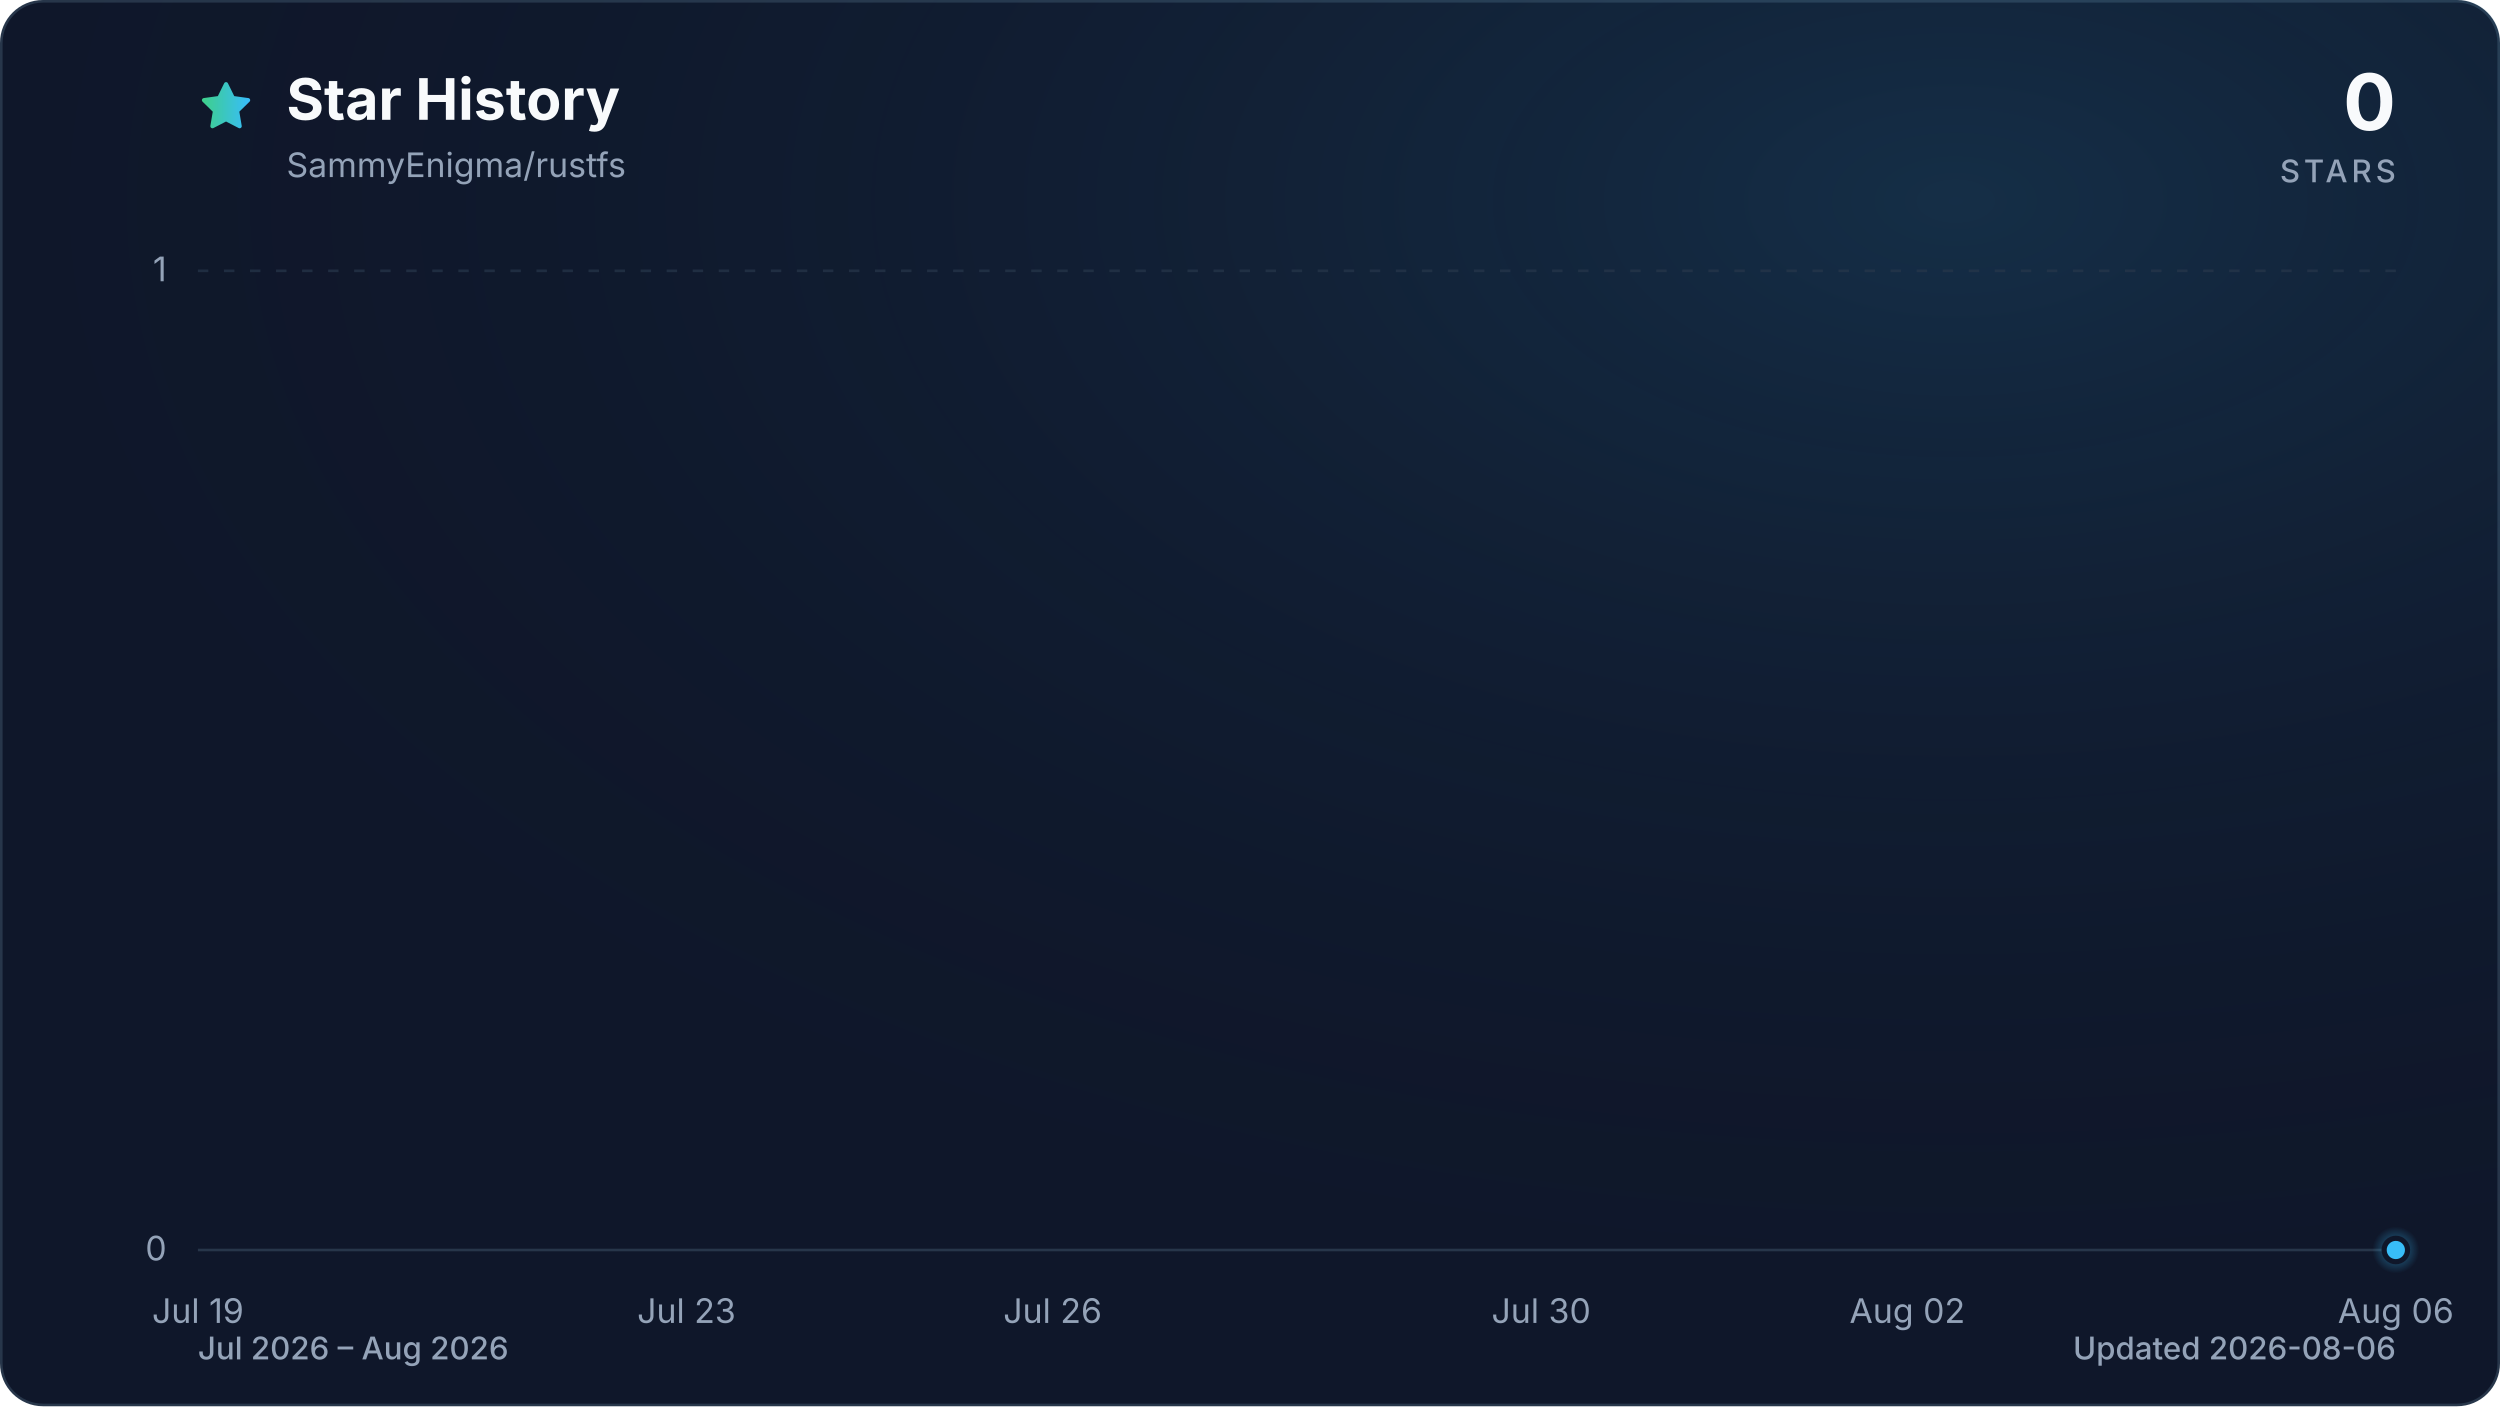
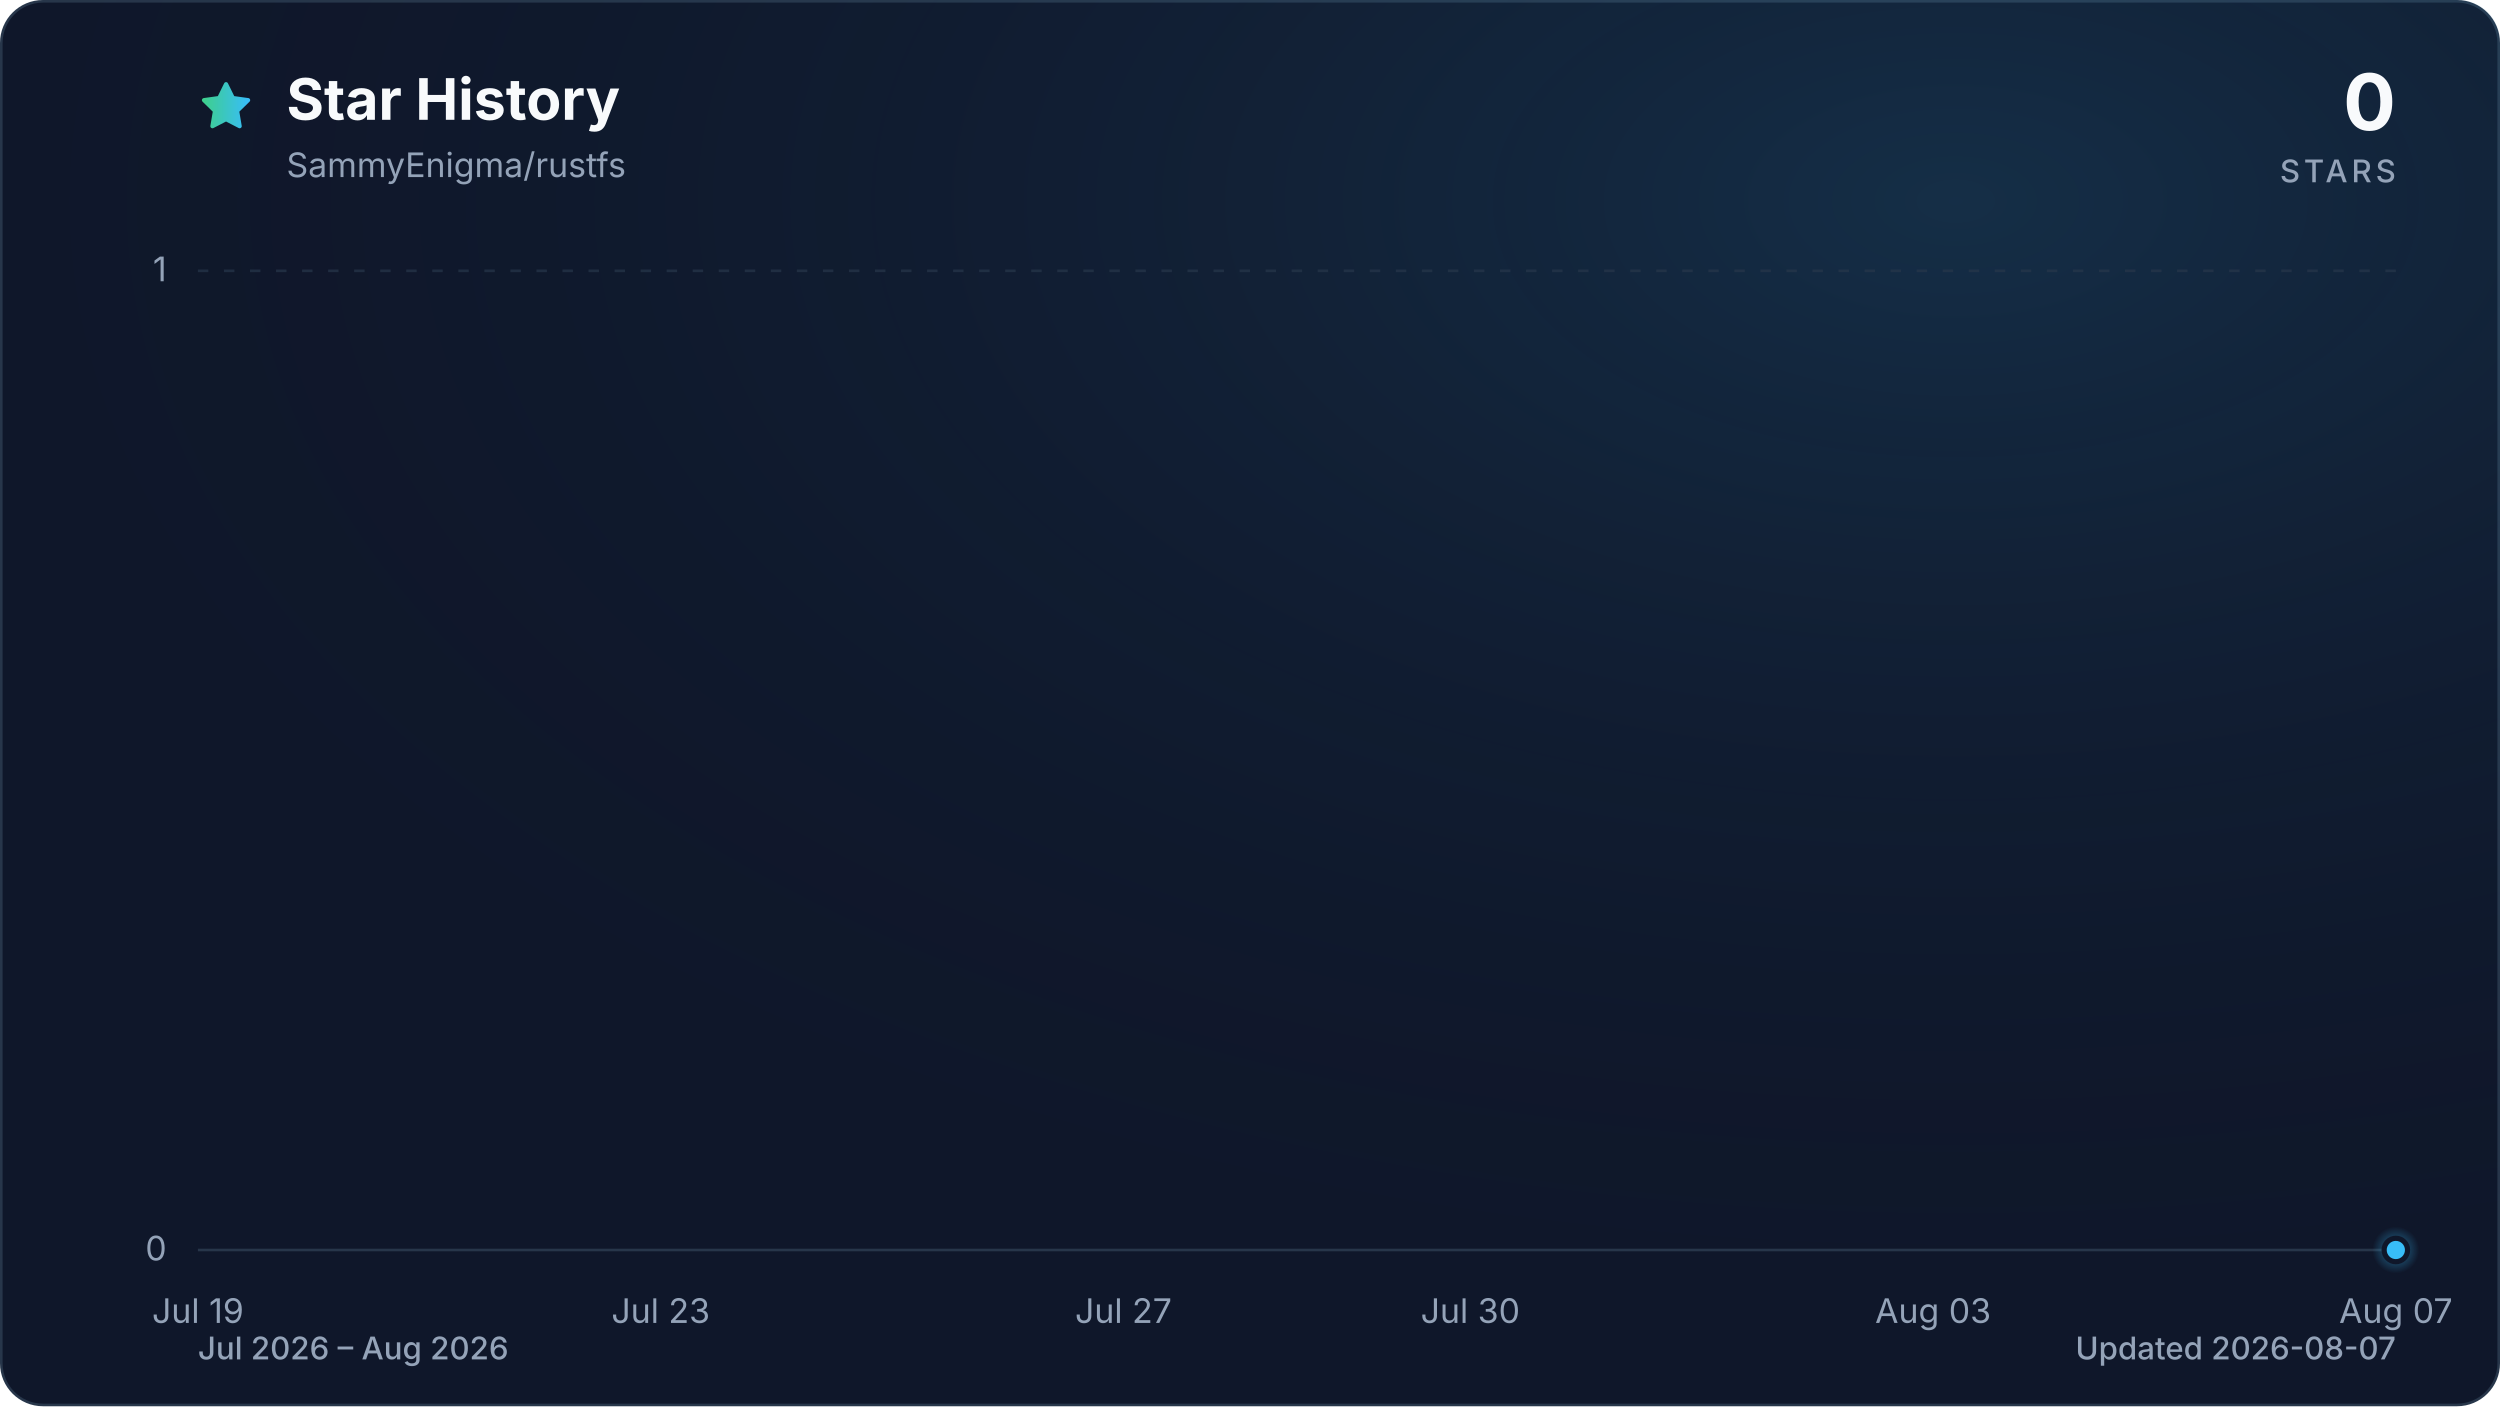
<svg xmlns="http://www.w3.org/2000/svg" viewBox="0 0 960 540" role="img" aria-labelledby="title description" data-style="gradient" data-variant="glow" data-animated="true">
  <defs>
    <linearGradient id="trend" x1="0" y1="0" x2="1" y2="0">
      <stop offset="0%" stop-color="#3ecf8e" />
      <stop offset="100%" stop-color="#38bdf8" />
    </linearGradient>
    <linearGradient id="area" x1="0" y1="0" x2="0" y2="1">
      <stop offset="0%" stop-color="#3ecf8e" stop-opacity="0.30" />
      <stop offset="55%" stop-color="#38bdf8" stop-opacity="0.10" />
      <stop offset="100%" stop-color="#38bdf8" stop-opacity="0.01" />
    </linearGradient>
    <radialGradient id="marker-halo" cx="50%" cy="50%" r="50%">
      <stop offset="0%" stop-color="#38bdf8" stop-opacity="0.55" />
      <stop offset="100%" stop-color="#38bdf8" stop-opacity="0" />
    </radialGradient>
    <radialGradient id="surface-glow" cx="78%" cy="14%" r="80%">
      <stop offset="0%" stop-color="#38bdf8" stop-opacity="0.14" />
      <stop offset="100%" stop-color="#0f172a" stop-opacity="0" />
    </radialGradient>
    <filter id="trend-glow" x="-20%" y="-20%" width="140%" height="140%">
      <feGaussianBlur stdDeviation="7" />
    </filter>
  </defs>
  <style>
.trend-enter{transform-box:fill-box;transform-origin:center;animation:trend-enter 520ms cubic-bezier(0.16,1,0.3,1)}
.marker-enter{transform-box:fill-box;transform-origin:center;animation:marker-enter 320ms cubic-bezier(0.16,1,0.3,1) 200ms both}
.marker-pulse{transform-box:fill-box;transform-origin:center;animation:marker-pulse 2.6s ease-out infinite}
@keyframes trend-enter{from{opacity:.35;transform:translateY(10px)}to{opacity:1;transform:translateY(0)}}
@keyframes marker-enter{from{opacity:0;transform:scale(.4)}to{opacity:1;transform:scale(1)}}
@keyframes marker-pulse{0%{opacity:.5;transform:scale(.7)}70%,100%{opacity:0;transform:scale(2.1)}}
@media (prefers-reduced-motion:reduce){.trend-enter,.marker-enter,.marker-pulse{animation:none!important}}
@media (prefers-reduced-motion:reduce){.marker-pulse{opacity:0}}
</style>
  <rect x="0.5" y="0.5" width="959" height="539" fill="#0f172a" stroke="#27364a" stroke-width="1" rx="16" />
  <rect width="960" height="540" fill="url(#surface-glow)" rx="16" />
  <path d="M12 2.6l2.9 5.9 6.5.9-4.7 4.6 1.1 6.5-5.8-3-5.8 3 1.1-6.5-4.7-4.6 6.5-.9L12 2.6Z" transform="translate(76 30) scale(.9)" fill="url(#trend)" stroke="url(#trend)" stroke-width="1.8" stroke-linejoin="round" aria-hidden="true" />
  <text x="110" y="46" fill="#f8fafc" font-family="ui-sans-serif, system-ui, -apple-system, BlinkMacSystemFont, 'Segoe UI', sans-serif" font-size="22" font-weight="700">Star History</text>
  <text x="110" y="68" fill="#94a3b8" font-family="ui-sans-serif, system-ui, -apple-system, BlinkMacSystemFont, 'Segoe UI', sans-serif" font-size="13">SammyEnigma/rustfs</text>
  <text x="920" y="50" fill="#f8fafc" font-family="ui-sans-serif, system-ui, -apple-system, BlinkMacSystemFont, 'Segoe UI', sans-serif" font-size="30" font-weight="700" text-anchor="end">0</text>
  <text x="920" y="70" fill="#94a3b8" font-family="ui-sans-serif, system-ui, -apple-system, BlinkMacSystemFont, 'Segoe UI', sans-serif" font-size="12" font-weight="500" letter-spacing="1.5" text-anchor="end">STARS</text>
  <line x1="76" y1="480.0" x2="920" y2="480.0" stroke="#27364a" stroke-width="1" stroke-dasharray="0" opacity="1" />
  <text x="64" y="484.0" fill="#94a3b8" font-family="ui-sans-serif, system-ui, -apple-system, BlinkMacSystemFont, 'Segoe UI', sans-serif" font-size="13" text-anchor="end">0</text>
  <line x1="76" y1="104.0" x2="920" y2="104.0" stroke="#27364a" stroke-width="1" stroke-dasharray="4 6" opacity="0.7" />
  <text x="64" y="108.0" fill="#94a3b8" font-family="ui-sans-serif, system-ui, -apple-system, BlinkMacSystemFont, 'Segoe UI', sans-serif" font-size="13" text-anchor="end">1</text>
  <text x="76.0" y="508" fill="#94a3b8" font-family="ui-sans-serif, system-ui, -apple-system, BlinkMacSystemFont, 'Segoe UI', sans-serif" font-size="13" text-anchor="middle">Jul 19</text>
-   <text x="263.6" y="508" fill="#94a3b8" font-family="ui-sans-serif, system-ui, -apple-system, BlinkMacSystemFont, 'Segoe UI', sans-serif" font-size="13" text-anchor="middle">Jul 23</text>
-   <text x="404.2" y="508" fill="#94a3b8" font-family="ui-sans-serif, system-ui, -apple-system, BlinkMacSystemFont, 'Segoe UI', sans-serif" font-size="13" text-anchor="middle">Jul 26</text>
-   <text x="591.8" y="508" fill="#94a3b8" font-family="ui-sans-serif, system-ui, -apple-system, BlinkMacSystemFont, 'Segoe UI', sans-serif" font-size="13" text-anchor="middle">Jul 30</text>
-   <text x="732.4" y="508" fill="#94a3b8" font-family="ui-sans-serif, system-ui, -apple-system, BlinkMacSystemFont, 'Segoe UI', sans-serif" font-size="13" text-anchor="middle">Aug 02</text>
-   <text x="920.0" y="508" fill="#94a3b8" font-family="ui-sans-serif, system-ui, -apple-system, BlinkMacSystemFont, 'Segoe UI', sans-serif" font-size="13" text-anchor="middle">Aug 06</text>
+   <text x="253.7" y="508" fill="#94a3b8" font-family="ui-sans-serif, system-ui, -apple-system, BlinkMacSystemFont, 'Segoe UI', sans-serif" font-size="13" text-anchor="middle">Jul 23</text>
+   <text x="431.4" y="508" fill="#94a3b8" font-family="ui-sans-serif, system-ui, -apple-system, BlinkMacSystemFont, 'Segoe UI', sans-serif" font-size="13" text-anchor="middle">Jul 27</text>
+   <text x="564.6" y="508" fill="#94a3b8" font-family="ui-sans-serif, system-ui, -apple-system, BlinkMacSystemFont, 'Segoe UI', sans-serif" font-size="13" text-anchor="middle">Jul 30</text>
+   <text x="742.3" y="508" fill="#94a3b8" font-family="ui-sans-serif, system-ui, -apple-system, BlinkMacSystemFont, 'Segoe UI', sans-serif" font-size="13" text-anchor="middle">Aug 03</text>
+   <text x="920.0" y="508" fill="#94a3b8" font-family="ui-sans-serif, system-ui, -apple-system, BlinkMacSystemFont, 'Segoe UI', sans-serif" font-size="13" text-anchor="middle">Aug 07</text>
  <g class="trend-enter">
-     <path d="M 76.0 480.0 C 91.6 480.0, 107.3 480.0, 122.9 480.0 C 138.5 480.0, 154.1 480.0, 169.8 480.0 C 185.4 480.0, 201.0 480.0, 216.7 480.0 C 232.3 480.0, 247.9 480.0, 263.6 480.0 C 279.2 480.0, 294.8 480.0, 310.4 480.0 C 326.1 480.0, 341.7 480.0, 357.3 480.0 C 373.0 480.0, 388.6 480.0, 404.2 480.0 C 419.9 480.0, 435.5 480.0, 451.1 480.0 C 466.7 480.0, 482.4 480.0, 498.0 480.0 C 513.6 480.0, 529.3 480.0, 544.9 480.0 C 560.5 480.0, 576.1 480.0, 591.8 480.0 C 607.4 480.0, 623.0 480.0, 638.7 480.0 C 654.3 480.0, 669.9 480.0, 685.6 480.0 C 701.2 480.0, 716.8 480.0, 732.4 480.0 C 748.1 480.0, 763.7 480.0, 779.3 480.0 C 795.0 480.0, 810.6 480.0, 826.2 480.0 C 841.9 480.0, 857.5 480.0, 873.1 480.0 C 888.7 480.0, 904.4 480.0, 920.0 480.0 L 920.0 480.0 L 76.0 480.0 Z" fill="url(#area)" />
-     <path d="M 76.0 480.0 C 91.6 480.0, 107.3 480.0, 122.9 480.0 C 138.5 480.0, 154.1 480.0, 169.8 480.0 C 185.4 480.0, 201.0 480.0, 216.7 480.0 C 232.3 480.0, 247.9 480.0, 263.6 480.0 C 279.2 480.0, 294.8 480.0, 310.4 480.0 C 326.1 480.0, 341.7 480.0, 357.3 480.0 C 373.0 480.0, 388.6 480.0, 404.2 480.0 C 419.9 480.0, 435.5 480.0, 451.1 480.0 C 466.7 480.0, 482.4 480.0, 498.0 480.0 C 513.6 480.0, 529.3 480.0, 544.9 480.0 C 560.5 480.0, 576.1 480.0, 591.8 480.0 C 607.4 480.0, 623.0 480.0, 638.7 480.0 C 654.3 480.0, 669.9 480.0, 685.6 480.0 C 701.2 480.0, 716.8 480.0, 732.4 480.0 C 748.1 480.0, 763.7 480.0, 779.3 480.0 C 795.0 480.0, 810.6 480.0, 826.2 480.0 C 841.9 480.0, 857.5 480.0, 873.1 480.0 C 888.7 480.0, 904.4 480.0, 920.0 480.0" fill="none" stroke="url(#trend)" stroke-width="12" stroke-linecap="round" stroke-linejoin="round" opacity="0.16" filter="url(#trend-glow)" />
-     <path d="M 76.0 480.0 C 91.6 480.0, 107.3 480.0, 122.9 480.0 C 138.5 480.0, 154.1 480.0, 169.8 480.0 C 185.4 480.0, 201.0 480.0, 216.7 480.0 C 232.3 480.0, 247.9 480.0, 263.6 480.0 C 279.2 480.0, 294.8 480.0, 310.4 480.0 C 326.1 480.0, 341.7 480.0, 357.3 480.0 C 373.0 480.0, 388.6 480.0, 404.2 480.0 C 419.9 480.0, 435.5 480.0, 451.1 480.0 C 466.7 480.0, 482.4 480.0, 498.0 480.0 C 513.6 480.0, 529.3 480.0, 544.9 480.0 C 560.5 480.0, 576.1 480.0, 591.8 480.0 C 607.4 480.0, 623.0 480.0, 638.7 480.0 C 654.3 480.0, 669.9 480.0, 685.6 480.0 C 701.2 480.0, 716.8 480.0, 732.4 480.0 C 748.1 480.0, 763.7 480.0, 779.3 480.0 C 795.0 480.0, 810.6 480.0, 826.2 480.0 C 841.9 480.0, 857.5 480.0, 873.1 480.0 C 888.7 480.0, 904.4 480.0, 920.0 480.0" fill="none" stroke="url(#trend)" stroke-width="3" stroke-linecap="round" stroke-linejoin="round" />
+     <path d="M 76.0 480.0 C 90.8 480.0, 105.6 480.0, 120.4 480.0 C 135.2 480.0, 150.0 480.0, 164.8 480.0 C 179.6 480.0, 194.5 480.0, 209.3 480.0 C 224.1 480.0, 238.9 480.0, 253.7 480.0 C 268.5 480.0, 283.3 480.0, 298.1 480.0 C 312.9 480.0, 327.7 480.0, 342.5 480.0 C 357.3 480.0, 372.1 480.0, 386.9 480.0 C 401.8 480.0, 416.6 480.0, 431.4 480.0 C 446.2 480.0, 461.0 480.0, 475.8 480.0 C 490.6 480.0, 505.4 480.0, 520.2 480.0 C 535.0 480.0, 549.8 480.0, 564.6 480.0 C 579.4 480.0, 594.2 480.0, 609.1 480.0 C 623.9 480.0, 638.7 480.0, 653.5 480.0 C 668.3 480.0, 683.1 480.0, 697.9 480.0 C 712.7 480.0, 727.5 480.0, 742.3 480.0 C 757.1 480.0, 771.9 480.0, 786.7 480.0 C 801.5 480.0, 816.4 480.0, 831.2 480.0 C 846.0 480.0, 860.8 480.0, 875.6 480.0 C 890.4 480.0, 905.2 480.0, 920.0 480.0 L 920.0 480.0 L 76.0 480.0 Z" fill="url(#area)" />
+     <path d="M 76.0 480.0 C 90.8 480.0, 105.6 480.0, 120.4 480.0 C 135.2 480.0, 150.0 480.0, 164.8 480.0 C 179.6 480.0, 194.5 480.0, 209.3 480.0 C 224.1 480.0, 238.9 480.0, 253.7 480.0 C 268.5 480.0, 283.3 480.0, 298.1 480.0 C 312.9 480.0, 327.7 480.0, 342.5 480.0 C 357.3 480.0, 372.1 480.0, 386.9 480.0 C 401.8 480.0, 416.6 480.0, 431.4 480.0 C 446.2 480.0, 461.0 480.0, 475.8 480.0 C 490.6 480.0, 505.4 480.0, 520.2 480.0 C 535.0 480.0, 549.8 480.0, 564.6 480.0 C 579.4 480.0, 594.2 480.0, 609.1 480.0 C 623.9 480.0, 638.7 480.0, 653.5 480.0 C 668.3 480.0, 683.1 480.0, 697.9 480.0 C 712.7 480.0, 727.5 480.0, 742.3 480.0 C 757.1 480.0, 771.9 480.0, 786.7 480.0 C 801.5 480.0, 816.4 480.0, 831.2 480.0 C 846.0 480.0, 860.8 480.0, 875.6 480.0 C 890.4 480.0, 905.2 480.0, 920.0 480.0" fill="none" stroke="url(#trend)" stroke-width="12" stroke-linecap="round" stroke-linejoin="round" opacity="0.16" filter="url(#trend-glow)" />
+     <path d="M 76.0 480.0 C 90.8 480.0, 105.6 480.0, 120.4 480.0 C 135.2 480.0, 150.0 480.0, 164.8 480.0 C 179.6 480.0, 194.5 480.0, 209.3 480.0 C 224.1 480.0, 238.9 480.0, 253.7 480.0 C 268.5 480.0, 283.3 480.0, 298.1 480.0 C 312.9 480.0, 327.7 480.0, 342.5 480.0 C 357.3 480.0, 372.1 480.0, 386.9 480.0 C 401.8 480.0, 416.6 480.0, 431.4 480.0 C 446.2 480.0, 461.0 480.0, 475.8 480.0 C 490.6 480.0, 505.4 480.0, 520.2 480.0 C 535.0 480.0, 549.8 480.0, 564.6 480.0 C 579.4 480.0, 594.2 480.0, 609.1 480.0 C 623.9 480.0, 638.7 480.0, 653.5 480.0 C 668.3 480.0, 683.1 480.0, 697.9 480.0 C 712.7 480.0, 727.5 480.0, 742.3 480.0 C 757.1 480.0, 771.9 480.0, 786.7 480.0 C 801.5 480.0, 816.4 480.0, 831.2 480.0 C 846.0 480.0, 860.8 480.0, 875.6 480.0 C 890.4 480.0, 905.2 480.0, 920.0 480.0" fill="none" stroke="url(#trend)" stroke-width="3" stroke-linecap="round" stroke-linejoin="round" />
  </g>
  <g class="marker-enter">
    <circle class="marker-pulse" cx="920.0" cy="480.0" r="9" fill="url(#marker-halo)" />
    <circle cx="920.0" cy="480.0" r="4.5" fill="#38bdf8" stroke="#0f172a" stroke-width="2" />
  </g>
  <text x="76" y="522" fill="#94a3b8" font-family="ui-sans-serif, system-ui, -apple-system, BlinkMacSystemFont, 'Segoe UI', sans-serif" font-size="12" font-weight="500">Jul 2026 – Aug 2026</text>
-   <text x="920" y="522" fill="#94a3b8" font-family="ui-sans-serif, system-ui, -apple-system, BlinkMacSystemFont, 'Segoe UI', sans-serif" font-size="12" font-weight="500" text-anchor="end">Updated 2026-08-06</text>
+   <text x="920" y="522" fill="#94a3b8" font-family="ui-sans-serif, system-ui, -apple-system, BlinkMacSystemFont, 'Segoe UI', sans-serif" font-size="12" font-weight="500" text-anchor="end">Updated 2026-08-07</text>
</svg>
